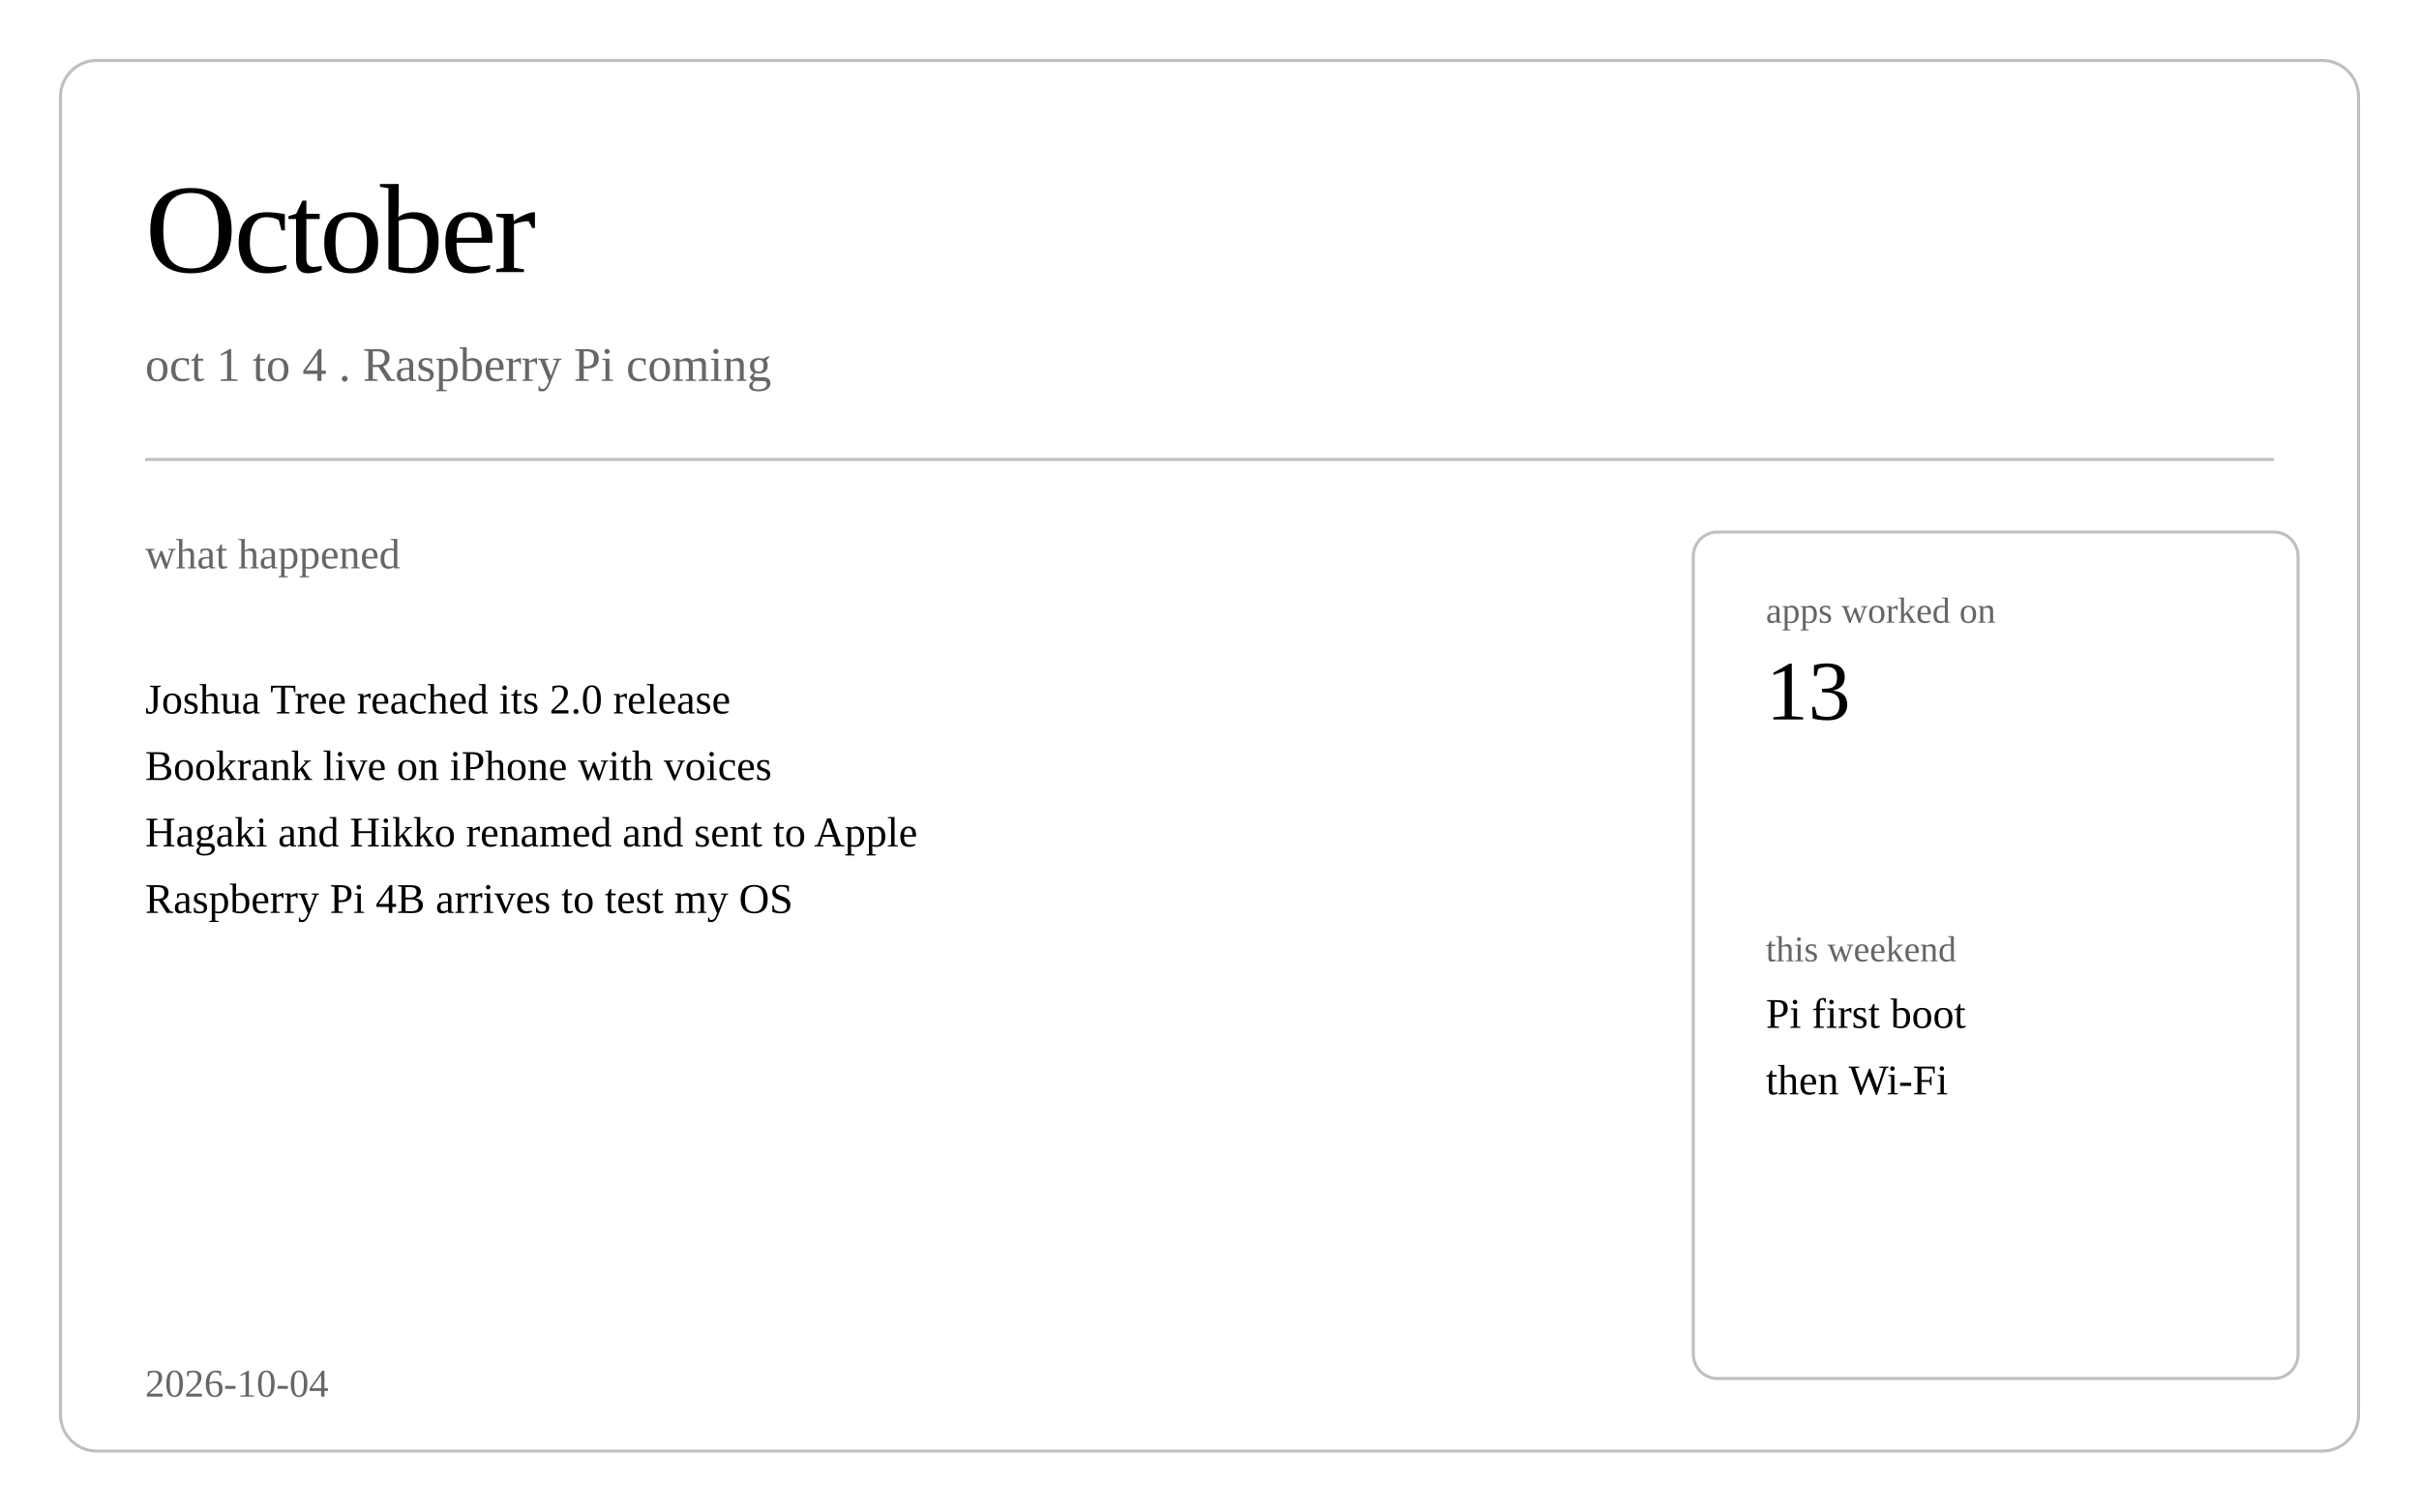
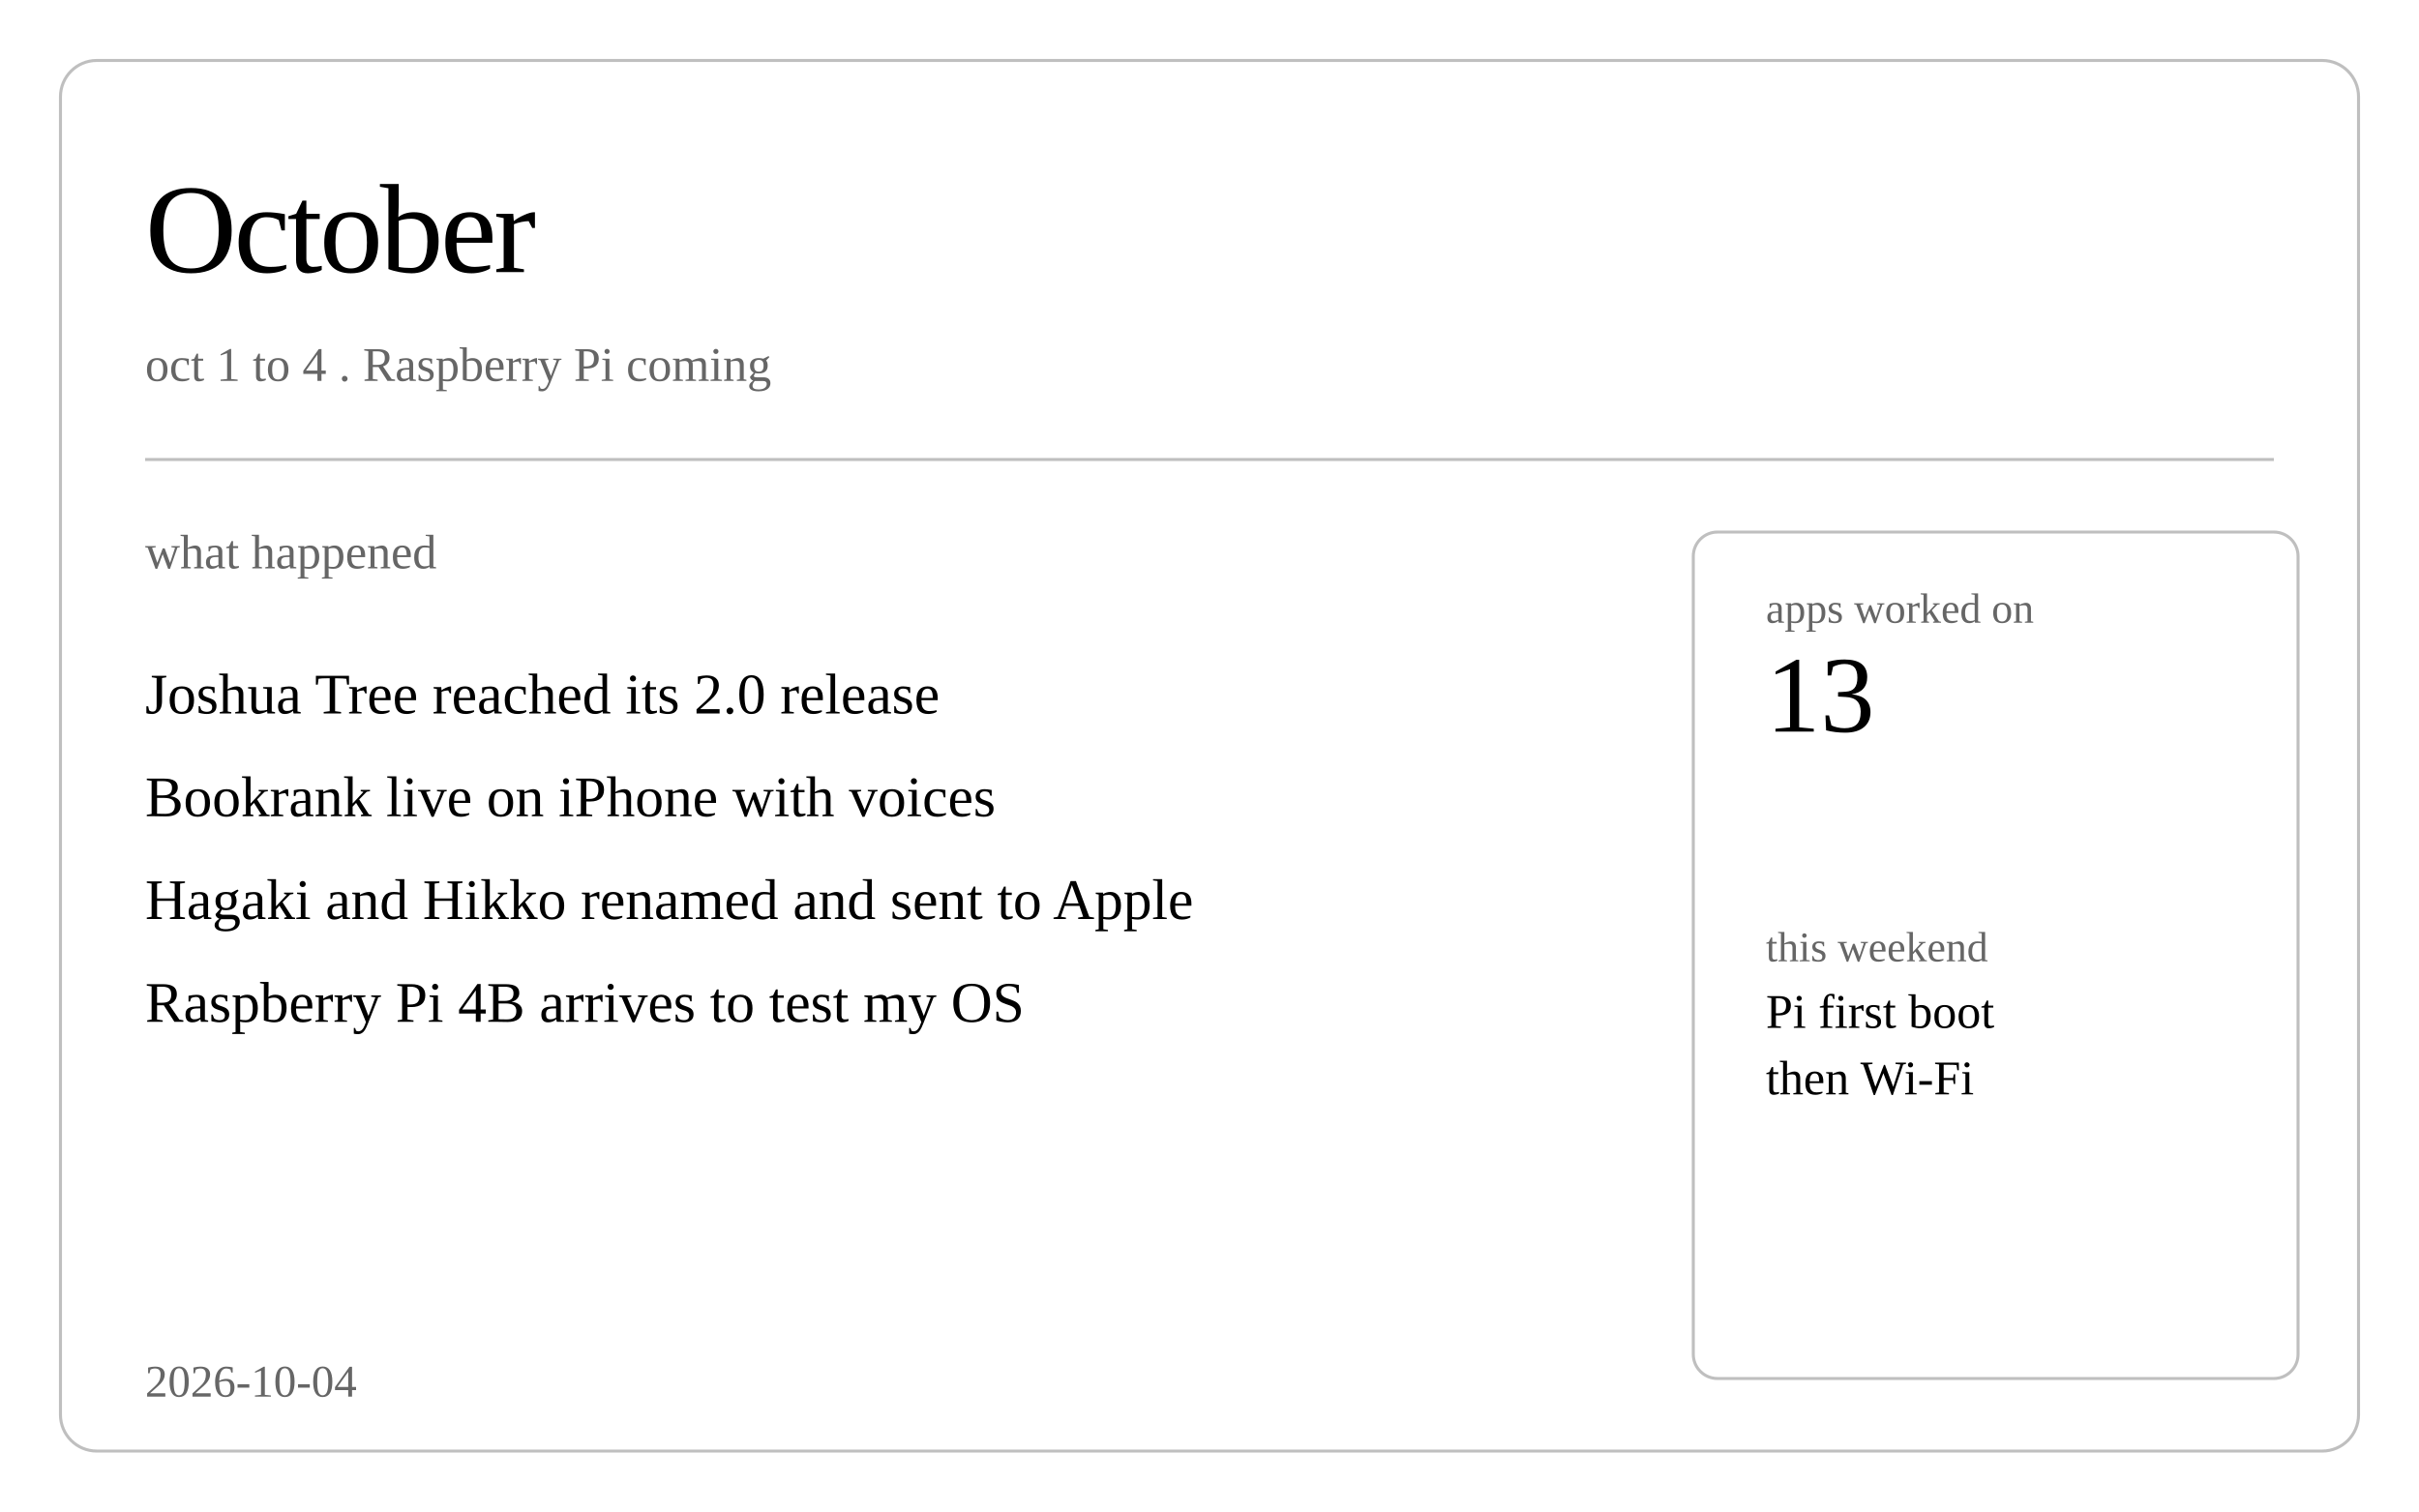
<svg xmlns="http://www.w3.org/2000/svg" class="post-header-svg" viewBox="0 0 800 500" width="800" height="500">
  <rect fill="none" class="bg" width="800" height="500" />
  <rect class="brd" x="20" y="20" width="760" height="460" rx="12" ry="12" fill="none" stroke="currentColor" stroke-width="1" opacity="0.25" />
  <text fill="currentColor" x="48" y="90" font-size="42" font-weight="300" letter-spacing="-1">October</text>
  <text fill="currentColor" x="48" y="126" font-size="16" opacity="0.6">oct 1 to 4 . Raspberry Pi coming</text>
  <line stroke="currentColor" x1="48" y1="152" x2="752" y2="152" stroke-width="1" opacity="0.25" />
-   <text fill="currentColor" x="48" y="188" font-size="14" opacity="0.6">what happened</text>
-   <text fill="currentColor" x="48" y="236" font-size="14">Joshua Tree reached its 2.0 release</text>
-   <text fill="currentColor" x="48" y="258" font-size="14">Bookrank live on iPhone with voices</text>
-   <text fill="currentColor" x="48" y="280" font-size="14">Hagaki and Hikko renamed and sent to Apple</text>
-   <text fill="currentColor" x="48" y="302" font-size="14">Raspberry Pi 4B arrives to test my OS</text>
+   <text fill="currentColor" x="48" y="188" font-size="16" opacity="0.6">what happened</text>
+   <text fill="currentColor" x="48" y="236" font-size="19">Joshua Tree reached its 2.0 release</text>
+   <text fill="currentColor" x="48" y="270" font-size="19">Bookrank live on iPhone with voices</text>
+   <text fill="currentColor" x="48" y="304" font-size="19">Hagaki and Hikko renamed and sent to Apple</text>
+   <text fill="currentColor" x="48" y="338" font-size="19">Raspberry Pi 4B arrives to test my OS</text>
  <rect class="brd" x="560" y="176" width="200" height="280" rx="8" ry="8" fill="none" stroke="currentColor" stroke-width="1" opacity="0.25" />
-   <text fill="currentColor" x="584" y="206" font-size="12" opacity="0.6">apps worked on</text>
-   <text fill="currentColor" x="584" y="238" font-size="28" font-weight="500">13</text>
-   <text fill="currentColor" x="584" y="318" font-size="12" opacity="0.6">this weekend</text>
-   <text fill="currentColor" x="584" y="340" font-size="14">Pi first boot</text>
-   <text fill="currentColor" x="584" y="362" font-size="14">then Wi-Fi</text>
-   <text fill="currentColor" x="48" y="462" font-size="13" opacity="0.6">2026-10-04</text>
+   <text fill="currentColor" x="584" y="206" font-size="14" opacity="0.6">apps worked on</text>
+   <text fill="currentColor" x="584" y="242" font-size="36" font-weight="500">13</text>
+   <text fill="currentColor" x="584" y="318" font-size="14" opacity="0.6">this weekend</text>
+   <text fill="currentColor" x="584" y="340" font-size="16">Pi first boot</text>
+   <text fill="currentColor" x="584" y="362" font-size="16">then Wi-Fi</text>
+   <text fill="currentColor" x="48" y="462" font-size="15" opacity="0.6">2026-10-04</text>
</svg>
